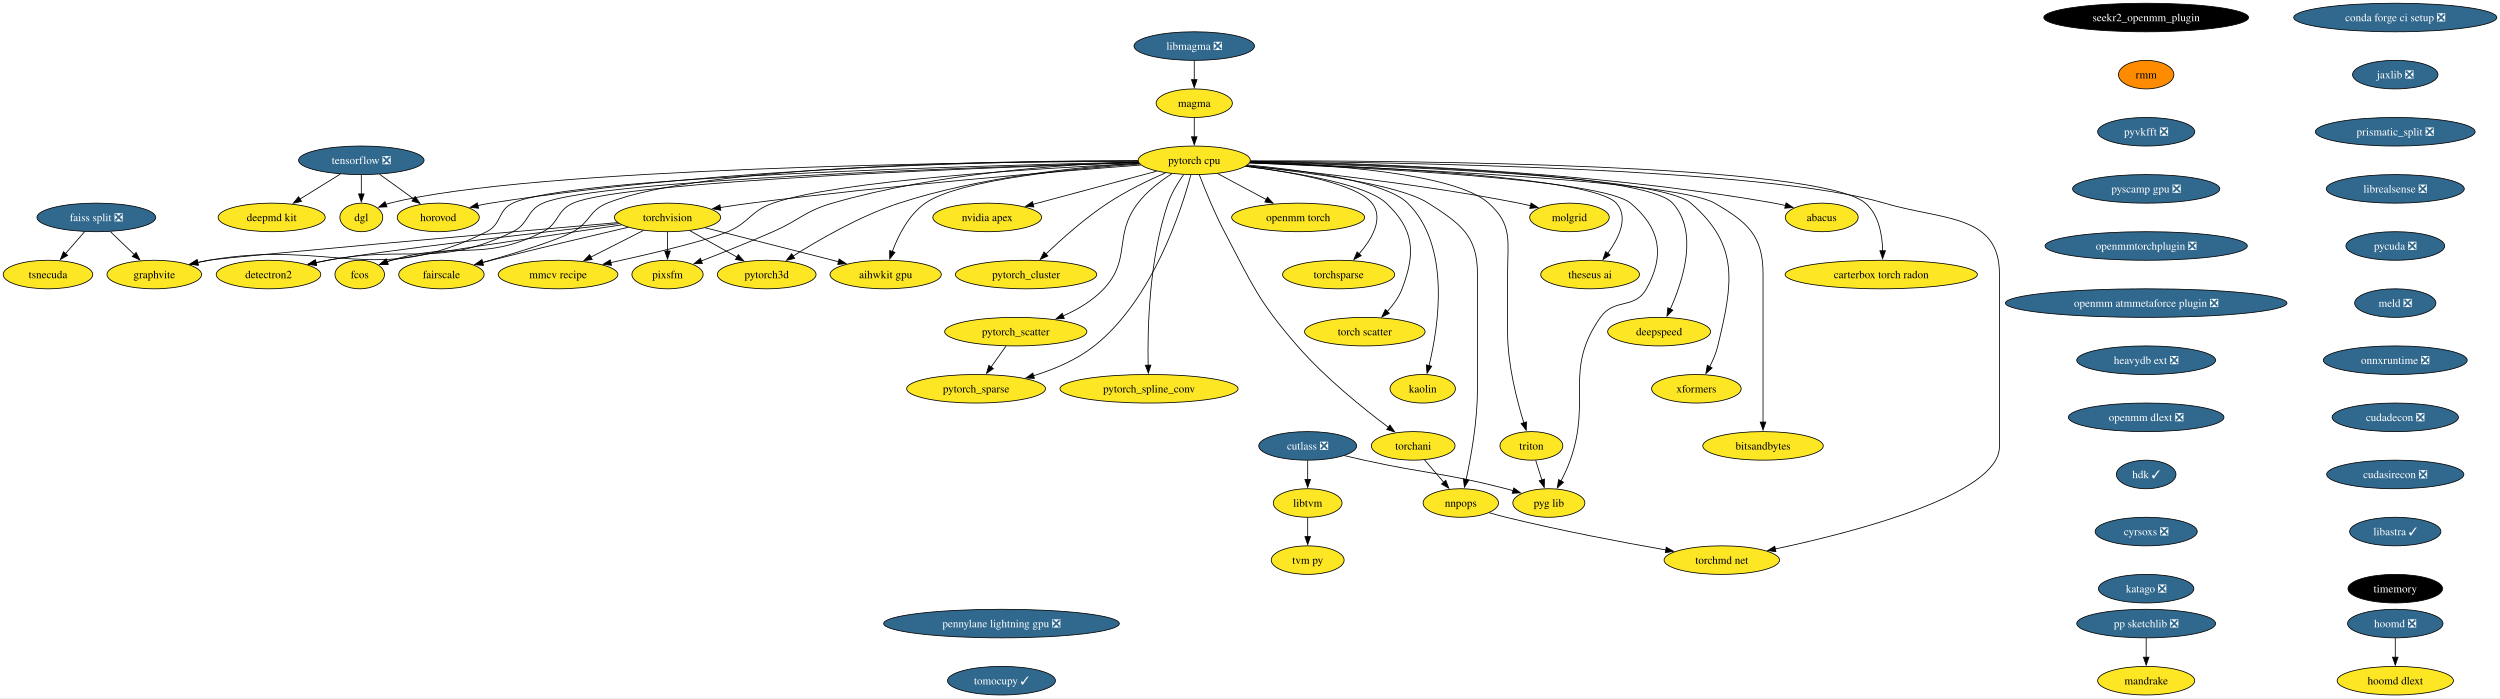
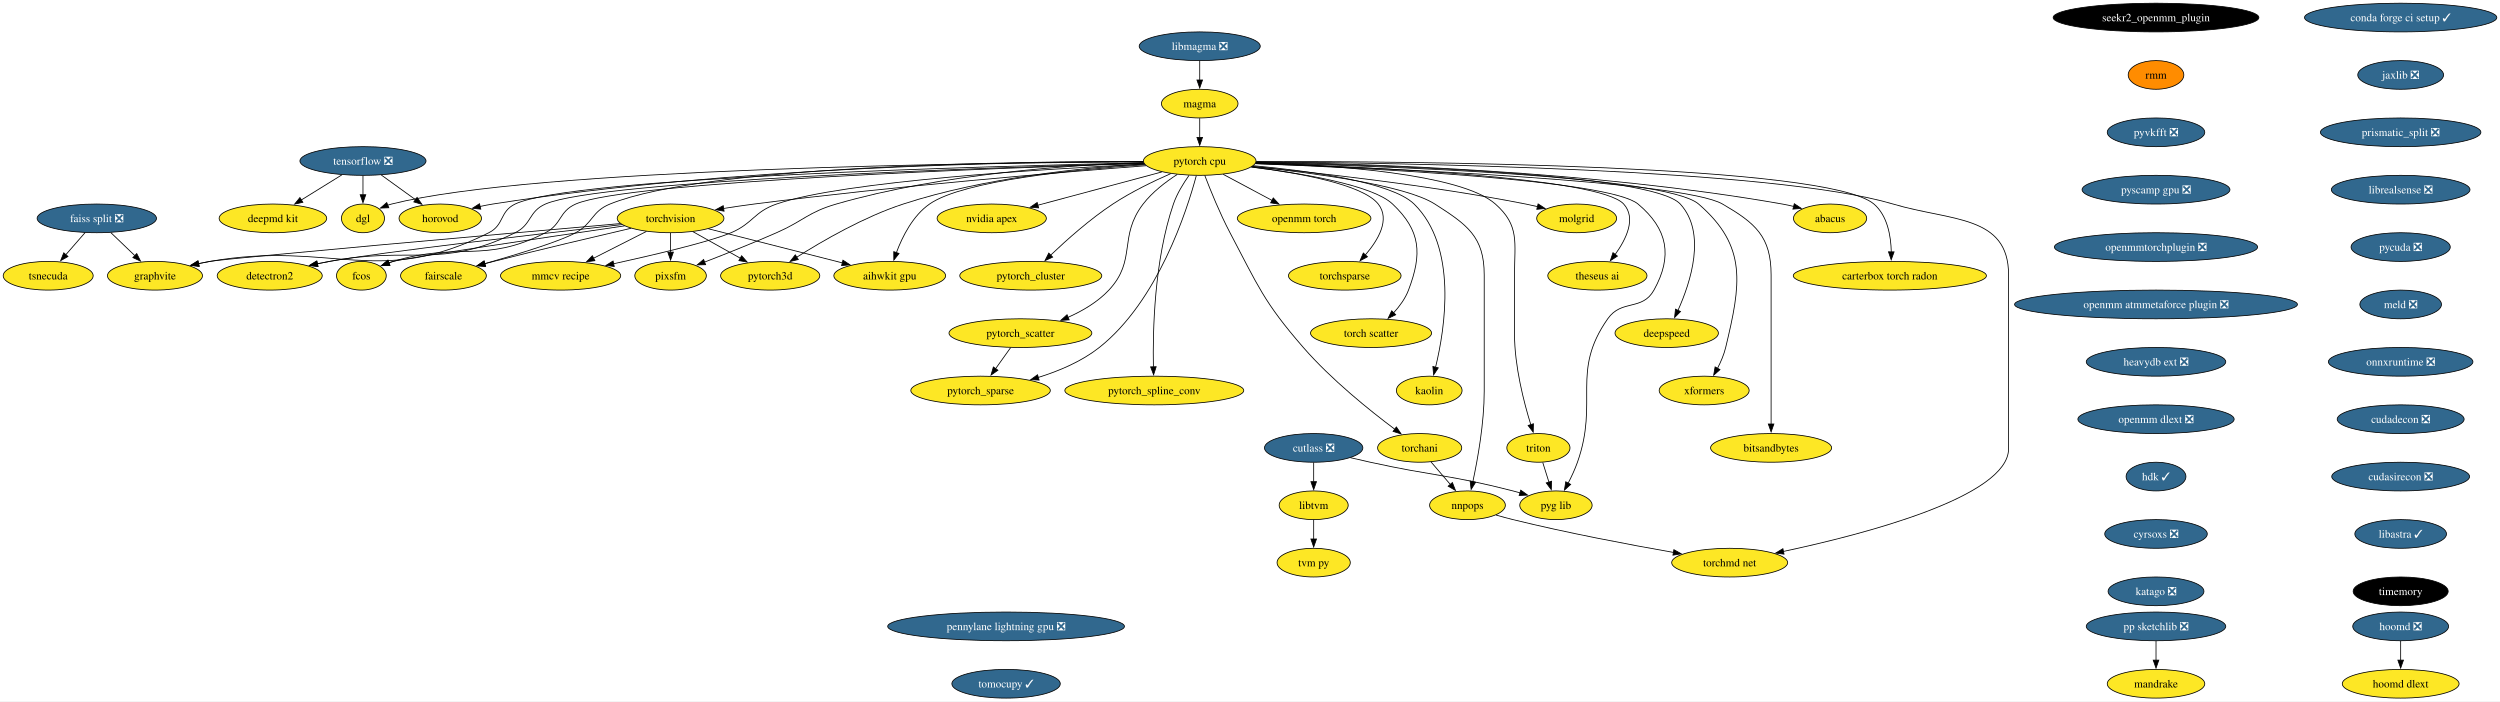
- <svg xmlns="http://www.w3.org/2000/svg" xmlns:xlink="http://www.w3.org/1999/xlink" width="3151pt" height="880pt" viewBox="0.00 0.00 3151.49 880.00">
+ <svg xmlns="http://www.w3.org/2000/svg" xmlns:xlink="http://www.w3.org/1999/xlink" width="3137pt" height="880pt" viewBox="0.00 0.00 3137.12 880.00">
  <g id="graph0" class="graph" transform="scale(1 1) rotate(0) translate(4 876)">
-     <polygon fill="white" stroke="none" points="-4,4 -4,-876 3147.49,-876 3147.49,4 -4,4" />
+     <polygon fill="white" stroke="none" points="-4,4 -4,-876 3133.12,-876 3133.12,4 -4,4" />
    <g id="node1" class="node">
      <g id="a_node1">
        <a xlink:href="https://github.com/conda-forge/torchvision-feedstock" xlink:title="torchvision">
          <ellipse fill="#fde725" stroke="black" cx="837.47" cy="-602" rx="66.99" ry="18" />
          <text text-anchor="middle" x="837.47" y="-597.33" font-family="Times,serif" font-size="14.00">torchvision</text>
        </a>
      </g>
    </g>
    <g id="node2" class="node">
      <g id="a_node2">
        <a xlink:href="https://github.com/conda-forge/detectron2-feedstock" xlink:title="detectron2">
          <ellipse fill="#fde725" stroke="black" cx="334.47" cy="-530" rx="65.94" ry="18" />
          <text text-anchor="middle" x="334.47" y="-525.33" font-family="Times,serif" font-size="14.00">detectron2</text>
        </a>
      </g>
    </g>
    <g id="edge1" class="edge">
      <path fill="none" stroke="black" d="M776.39,-594.2C675.54,-582.84 478.52,-560.07 409.47,-548 404.32,-547.1 398.98,-546.08 393.65,-544.99" />
      <polygon fill="black" stroke="black" points="394.73,-541.64 384.22,-543 393.28,-548.49 394.73,-541.64" />
    </g>
    <g id="node3" class="node">
      <g id="a_node3">
        <a xlink:href="https://github.com/conda-forge/fcos-feedstock" xlink:title="fcos">
          <ellipse fill="#fde725" stroke="black" cx="449.47" cy="-530" rx="31.22" ry="18" />
          <text text-anchor="middle" x="449.47" y="-525.33" font-family="Times,serif" font-size="14.00">fcos</text>
        </a>
      </g>
    </g>
    <g id="edge2" class="edge">
      <path fill="none" stroke="black" d="M779.78,-592.6C684.49,-578.67 503.29,-551.92 489.47,-548 487.62,-547.48 485.75,-546.89 483.87,-546.25" />
      <polygon fill="black" stroke="black" points="485.24,-543.03 474.65,-542.78 482.77,-549.58 485.24,-543.03" />
    </g>
    <g id="node4" class="node">
      <g id="a_node4">
        <a xlink:href="https://github.com/conda-forge/fairscale-feedstock" xlink:title="fairscale">
          <ellipse fill="#fde725" stroke="black" cx="552.47" cy="-530" rx="53.84" ry="18" />
          <text text-anchor="middle" x="552.47" y="-525.33" font-family="Times,serif" font-size="14.00">fairscale</text>
        </a>
      </g>
    </g>
    <g id="edge3" class="edge">
      <path fill="none" stroke="black" d="M787.99,-589.62C742.93,-579.16 674.61,-563.04 615.47,-548 611.73,-547.05 607.88,-546.05 604,-545.04" />
      <polygon fill="black" stroke="black" points="605.12,-541.71 594.55,-542.54 603.33,-548.48 605.12,-541.71" />
    </g>
    <g id="node5" class="node">
      <g id="a_node5">
        <a xlink:href="https://github.com/conda-forge/graphvite-feedstock" xlink:title="graphvite">
          <ellipse fill="#fde725" stroke="black" cx="190.47" cy="-530" rx="59.63" ry="18" />
          <text text-anchor="middle" x="190.47" y="-525.33" font-family="Times,serif" font-size="14.00">graphvite</text>
        </a>
      </g>
    </g>
    <g id="edge4" class="edge">
      <path fill="none" stroke="black" d="M774.52,-595.48C629.93,-582.78 284.56,-552.22 259.47,-548 254.62,-547.18 249.6,-546.21 244.59,-545.15" />
      <polygon fill="black" stroke="black" points="245.7,-541.81 235.17,-543.03 244.16,-548.64 245.7,-541.81" />
    </g>
    <g id="node6" class="node">
      <g id="a_node6">
        <a xlink:href="https://github.com/conda-forge/mmcv-recipe-feedstock" xlink:title="mmcv recipe">
          <ellipse fill="#fde725" stroke="black" cx="699.47" cy="-530" rx="75.41" ry="18" />
          <text text-anchor="middle" x="699.47" y="-525.33" font-family="Times,serif" font-size="14.00">mmcv recipe</text>
        </a>
      </g>
    </g>
    <g id="edge5" class="edge">
      <path fill="none" stroke="black" d="M807.18,-585.64C787.68,-575.75 762.08,-562.76 740.73,-551.93" />
      <polygon fill="black" stroke="black" points="742.49,-548.9 731.99,-547.5 739.32,-555.14 742.49,-548.9" />
    </g>
    <g id="node7" class="node">
      <g id="a_node7">
        <a xlink:href="https://github.com/conda-forge/pixsfm-feedstock" xlink:title="pixsfm">
          <ellipse fill="#fde725" stroke="black" cx="837.47" cy="-530" rx="44.9" ry="18" />
          <text text-anchor="middle" x="837.47" y="-525.33" font-family="Times,serif" font-size="14.00">pixsfm</text>
        </a>
      </g>
    </g>
    <g id="edge6" class="edge">
      <path fill="none" stroke="black" d="M837.47,-583.7C837.47,-576.41 837.47,-567.73 837.47,-559.54" />
      <polygon fill="black" stroke="black" points="840.97,-559.62 837.47,-549.62 833.97,-559.62 840.97,-559.62" />
    </g>
    <g id="node8" class="node">
      <g id="a_node8">
        <a xlink:href="https://github.com/conda-forge/pytorch3d-feedstock" xlink:title="pytorch3d">
          <ellipse fill="#fde725" stroke="black" cx="962.47" cy="-530" rx="62.26" ry="18" />
          <text text-anchor="middle" x="962.47" y="-525.33" font-family="Times,serif" font-size="14.00">pytorch3d</text>
        </a>
      </g>
    </g>
    <g id="edge7" class="edge">
      <path fill="none" stroke="black" d="M865.52,-585.29C883.09,-575.45 905.95,-562.65 925.06,-551.95" />
      <polygon fill="black" stroke="black" points="926.61,-555.1 933.62,-547.16 923.19,-548.99 926.61,-555.1" />
    </g>
    <g id="node9" class="node">
      <g id="a_node9">
        <a xlink:href="https://github.com/conda-forge/aihwkit-gpu-feedstock" xlink:title="aihwkit gpu">
          <ellipse fill="#fde725" stroke="black" cx="1112.47" cy="-530" rx="70.15" ry="18" />
          <text text-anchor="middle" x="1112.47" y="-525.33" font-family="Times,serif" font-size="14.00">aihwkit gpu</text>
        </a>
      </g>
    </g>
    <g id="edge8" class="edge">
      <path fill="none" stroke="black" d="M885.06,-588.89C931.65,-577.03 1002.77,-558.92 1053.05,-546.13" />
      <polygon fill="black" stroke="black" points="1053.79,-549.55 1062.61,-543.69 1052.06,-542.77 1053.79,-549.55" />
    </g>
    <g id="node10" class="node">
      <g id="a_node10">
        <a xlink:href="https://github.com/conda-forge/tensorflow-feedstock/pull/354" xlink:title="tensorflow ❎">
          <ellipse fill="#31688e" stroke="black" cx="451.47" cy="-674" rx="79.09" ry="18" />
          <text text-anchor="middle" x="451.47" y="-669.33" font-family="Times,serif" font-size="14.00" fill="white">tensorflow ❎</text>
        </a>
      </g>
    </g>
    <g id="node11" class="node">
      <g id="a_node11">
        <a xlink:href="https://github.com/conda-forge/deepmd-kit-feedstock" xlink:title="deepmd kit">
          <ellipse fill="#fde725" stroke="black" cx="338.47" cy="-602" rx="67.52" ry="18" />
          <text text-anchor="middle" x="338.47" y="-597.33" font-family="Times,serif" font-size="14.00">deepmd kit</text>
        </a>
      </g>
    </g>
    <g id="edge9" class="edge">
      <path fill="none" stroke="black" d="M424.98,-656.59C409.71,-647.13 390.32,-635.12 373.77,-624.87" />
      <polygon fill="black" stroke="black" points="376.04,-622.16 365.69,-619.86 372.35,-628.11 376.04,-622.16" />
    </g>
    <g id="node12" class="node">
      <g id="a_node12">
        <a xlink:href="https://github.com/conda-forge/dgl-feedstock" xlink:title="dgl">
          <ellipse fill="#fde725" stroke="black" cx="451.47" cy="-602" rx="27.01" ry="18" />
          <text text-anchor="middle" x="451.47" y="-597.33" font-family="Times,serif" font-size="14.00">dgl</text>
        </a>
      </g>
    </g>
    <g id="edge10" class="edge">
      <path fill="none" stroke="black" d="M451.47,-655.7C451.47,-648.41 451.47,-639.73 451.47,-631.54" />
      <polygon fill="black" stroke="black" points="454.97,-631.62 451.47,-621.62 447.97,-631.62 454.97,-631.62" />
    </g>
    <g id="node13" class="node">
      <g id="a_node13">
        <a xlink:href="https://github.com/conda-forge/horovod-feedstock" xlink:title="horovod">
          <ellipse fill="#fde725" stroke="black" cx="548.47" cy="-602" rx="51.74" ry="18" />
          <text text-anchor="middle" x="548.47" y="-597.33" font-family="Times,serif" font-size="14.00">horovod</text>
        </a>
      </g>
    </g>
    <g id="edge11" class="edge">
      <path fill="none" stroke="black" d="M474.46,-656.41C487.29,-647.15 503.46,-635.48 517.41,-625.41" />
      <polygon fill="black" stroke="black" points="519.36,-628.32 525.42,-619.63 515.26,-622.65 519.36,-628.32" />
    </g>
    <g id="node14" class="node">
      <g id="a_node14">
-         <a xlink:href="https://github.com/conda-forge/conda-forge-ci-setup-feedstock/pull/299" xlink:title="conda forge ci setup ❎">
-           <ellipse fill="#31688e" stroke="black" cx="3015.47" cy="-854" rx="128.02" ry="18" />
-           <text text-anchor="middle" x="3015.47" y="-849.33" font-family="Times,serif" font-size="14.00" fill="white">conda forge ci setup ❎</text>
+         <a xlink:href="https://github.com/conda-forge/conda-forge-ci-setup-feedstock/pull/299" xlink:title="conda forge ci setup ✓">
+           <ellipse fill="#31688e" stroke="black" cx="3008.47" cy="-854" rx="120.65" ry="18" />
+           <text text-anchor="middle" x="3008.47" y="-849.33" font-family="Times,serif" font-size="14.00" fill="white">conda forge ci setup ✓</text>
        </a>
      </g>
    </g>
    <g id="node15" class="node">
      <g id="a_node15">
        <a xlink:href="https://github.com/conda-forge/jaxlib-feedstock/pull/209" xlink:title="jaxlib ❎">
-           <ellipse fill="#31688e" stroke="black" cx="3015.47" cy="-782" rx="53.84" ry="18" />
-           <text text-anchor="middle" x="3015.47" y="-777.33" font-family="Times,serif" font-size="14.00" fill="white">jaxlib ❎</text>
+           <ellipse fill="#31688e" stroke="black" cx="3008.47" cy="-782" rx="53.84" ry="18" />
+           <text text-anchor="middle" x="3008.47" y="-777.33" font-family="Times,serif" font-size="14.00" fill="white">jaxlib ❎</text>
        </a>
      </g>
    </g>
    <g id="node40" class="node">
      <g id="a_node40">
        <a xlink:href="https://github.com/conda-forge/prismatic_split-feedstock/pull/54" xlink:title="prismatic_split ❎">
-           <ellipse fill="#31688e" stroke="black" cx="3015.47" cy="-710" rx="100.66" ry="18" />
-           <text text-anchor="middle" x="3015.47" y="-705.33" font-family="Times,serif" font-size="14.00" fill="white">prismatic_split ❎</text>
+           <ellipse fill="#31688e" stroke="black" cx="3008.47" cy="-710" rx="100.66" ry="18" />
+           <text text-anchor="middle" x="3008.47" y="-705.33" font-family="Times,serif" font-size="14.00" fill="white">prismatic_split ❎</text>
        </a>
      </g>
    </g>
    <g id="node16" class="node">
      <g id="a_node16">
        <a xlink:href="https://github.com/conda-forge/hoomd-feedstock/pull/100" xlink:title="hoomd ❎">
-           <ellipse fill="#31688e" stroke="black" cx="3015.47" cy="-90" rx="60.15" ry="18" />
-           <text text-anchor="middle" x="3015.47" y="-85.33" font-family="Times,serif" font-size="14.00" fill="white">hoomd ❎</text>
+           <ellipse fill="#31688e" stroke="black" cx="3008.47" cy="-90" rx="60.15" ry="18" />
+           <text text-anchor="middle" x="3008.47" y="-85.33" font-family="Times,serif" font-size="14.00" fill="white">hoomd ❎</text>
        </a>
      </g>
    </g>
    <g id="node17" class="node">
      <g id="a_node17">
        <a xlink:href="https://github.com/conda-forge/hoomd-dlext-feedstock" xlink:title="hoomd dlext">
-           <ellipse fill="#fde725" stroke="black" cx="3015.47" cy="-18" rx="73.3" ry="18" />
-           <text text-anchor="middle" x="3015.47" y="-13.32" font-family="Times,serif" font-size="14.00">hoomd dlext</text>
+           <ellipse fill="#fde725" stroke="black" cx="3008.47" cy="-18" rx="73.3" ry="18" />
+           <text text-anchor="middle" x="3008.47" y="-13.32" font-family="Times,serif" font-size="14.00">hoomd dlext</text>
        </a>
      </g>
    </g>
    <g id="edge13" class="edge">
-       <path fill="none" stroke="black" d="M3015.47,-71.7C3015.47,-64.41 3015.47,-55.73 3015.47,-47.54" />
-       <polygon fill="black" stroke="black" points="3018.97,-47.62 3015.47,-37.62 3011.97,-47.62 3018.97,-47.62" />
+       <path fill="none" stroke="black" d="M3008.47,-71.7C3008.47,-64.41 3008.47,-55.73 3008.47,-47.54" />
+       <polygon fill="black" stroke="black" points="3011.97,-47.62 3008.47,-37.62 3004.97,-47.62 3011.97,-47.62" />
    </g>
    <g id="node18" class="node">
      <g id="a_node18">
        <a xlink:href="https://github.com/conda-forge/pytorch-cpu-feedstock" xlink:title="pytorch cpu">
          <ellipse fill="#fde725" stroke="black" cx="1501.47" cy="-674" rx="70.68" ry="18" />
          <text text-anchor="middle" x="1501.47" y="-669.33" font-family="Times,serif" font-size="14.00">pytorch cpu</text>
        </a>
      </g>
    </g>
    <g id="edge14" class="edge">
      <path fill="none" stroke="black" d="M1434.19,-668.06C1329.03,-660.02 1119.42,-642.69 942.47,-620 929.93,-618.39 916.59,-616.43 903.78,-614.42" />
      <polygon fill="black" stroke="black" points="904.6,-611 894.18,-612.88 903.5,-617.92 904.6,-611" />
    </g>
    <g id="edge15" class="edge">
      <path fill="none" stroke="black" d="M1431.21,-671.2C1244.99,-666.03 748.34,-649.61 680.47,-620 659.15,-610.7 663.36,-594.24 642.47,-584 548.38,-537.87 512.41,-567.59 409.47,-548 404.54,-547.06 399.44,-546.03 394.33,-544.96" />
      <polygon fill="black" stroke="black" points="395.18,-541.56 384.66,-542.88 393.7,-548.4 395.18,-541.56" />
    </g>
    <g id="edge16" class="edge">
      <path fill="none" stroke="black" d="M1431.54,-670.97C1251.72,-665.36 782.82,-648.2 718.47,-620 697.16,-610.66 701.19,-594.58 680.47,-584 603.54,-544.7 572.14,-573.04 489.47,-548 487.63,-547.44 485.77,-546.83 483.89,-546.18" />
      <polygon fill="black" stroke="black" points="485.28,-542.96 474.69,-542.65 482.77,-549.49 485.28,-542.96" />
    </g>
    <g id="edge17" class="edge">
      <path fill="none" stroke="black" d="M1430.59,-673.43C1269.7,-673.53 881.55,-668.56 761.47,-620 738.36,-610.66 740.31,-596.02 718.47,-584 698.62,-573.08 645.18,-556.8 604.25,-545.16" />
      <polygon fill="black" stroke="black" points="605.37,-541.84 594.8,-542.5 603.47,-548.58 605.37,-541.84" />
    </g>
    <g id="edge18" class="edge">
      <path fill="none" stroke="black" d="M1430.98,-671.67C1238.36,-667.6 712.76,-653.54 642.47,-620 622.88,-610.65 628.86,-593.75 609.47,-584 469.74,-513.78 413.54,-574.77 259.47,-548 254.82,-547.19 250.02,-546.25 245.22,-545.22" />
      <polygon fill="black" stroke="black" points="246.08,-541.83 235.55,-543.05 244.54,-548.66 246.08,-541.83" />
    </g>
    <g id="edge19" class="edge">
      <path fill="none" stroke="black" d="M1432.34,-670.05C1308.54,-664.12 1054.13,-648.79 970.47,-620 942.14,-610.25 941.03,-595.75 913.47,-584 887.09,-572.75 818.28,-556.51 765.74,-544.98" />
      <polygon fill="black" stroke="black" points="766.79,-541.63 756.28,-542.92 765.3,-548.47 766.79,-541.63" />
    </g>
    <g id="edge20" class="edge">
      <path fill="none" stroke="black" d="M1430.91,-672C1340.07,-669.08 1178.11,-658.37 1045.47,-620 1009.95,-609.72 1004.33,-598.85 970.47,-584 940.59,-570.9 906.39,-557.3 880.15,-547.16" />
      <polygon fill="black" stroke="black" points="881.43,-543.9 870.84,-543.58 878.92,-550.43 881.43,-543.9" />
    </g>
    <g id="edge21" class="edge">
      <path fill="none" stroke="black" d="M1431.97,-670.29C1355.99,-665.69 1231.48,-653.31 1129.47,-620 1080.22,-603.92 1028.28,-573.88 995.65,-553.18" />
      <polygon fill="black" stroke="black" points="997.75,-550.37 987.44,-547.9 993.96,-556.26 997.75,-550.37" />
    </g>
    <g id="edge22" class="edge">
      <path fill="none" stroke="black" d="M1432.88,-669.29C1346.75,-663.46 1205.1,-649.6 1162.47,-620 1141.56,-605.48 1128.38,-579.24 1120.83,-559" />
      <polygon fill="black" stroke="black" points="1124.17,-557.95 1117.61,-549.63 1117.55,-560.23 1124.17,-557.95" />
    </g>
    <g id="edge23" class="edge">
      <path fill="none" stroke="black" d="M1430.62,-672.85C1230.93,-671.87 666.43,-665.07 487.47,-620 485.84,-619.59 484.19,-619.1 482.54,-618.56" />
      <polygon fill="black" stroke="black" points="483.89,-615.33 473.3,-614.88 481.3,-621.83 483.89,-615.33" />
    </g>
    <g id="edge24" class="edge">
      <path fill="none" stroke="black" d="M1430.55,-673.37C1279.5,-673.16 915.26,-667.27 614.47,-620 609.2,-619.17 603.73,-618.11 598.3,-616.91" />
      <polygon fill="black" stroke="black" points="599.31,-613.55 588.77,-614.67 597.7,-620.37 599.31,-613.55" />
    </g>
    <g id="node19" class="node">
      <g id="a_node19">
        <a xlink:href="https://github.com/conda-forge/nvidia-apex-feedstock" xlink:title="nvidia apex">
          <ellipse fill="#fde725" stroke="black" cx="1240.47" cy="-602" rx="68.57" ry="18" />
          <text text-anchor="middle" x="1240.47" y="-597.33" font-family="Times,serif" font-size="14.00">nvidia apex</text>
        </a>
      </g>
    </g>
    <g id="edge25" class="edge">
      <path fill="none" stroke="black" d="M1453.9,-660.24C1410.07,-648.49 1344.93,-631.02 1298.15,-618.47" />
      <polygon fill="black" stroke="black" points="1299.3,-615.15 1288.73,-615.94 1297.49,-621.92 1299.3,-615.15" />
    </g>
    <g id="node20" class="node">
      <g id="a_node20">
        <a xlink:href="https://github.com/conda-forge/pytorch_cluster-feedstock" xlink:title="pytorch_cluster">
          <ellipse fill="#fde725" stroke="black" cx="1289.47" cy="-530" rx="89.09" ry="18" />
          <text text-anchor="middle" x="1289.47" y="-525.33" font-family="Times,serif" font-size="14.00">pytorch_cluster</text>
        </a>
      </g>
    </g>
    <g id="edge26" class="edge">
      <path fill="none" stroke="black" d="M1465.1,-658.17C1443.28,-648.59 1415.4,-635.11 1392.47,-620 1363.76,-601.08 1334.42,-574.93 1314.44,-555.87" />
      <polygon fill="black" stroke="black" points="1316.92,-553.4 1307.3,-548.97 1312.06,-558.44 1316.92,-553.4" />
    </g>
    <g id="node21" class="node">
      <g id="a_node21">
        <a xlink:href="https://github.com/conda-forge/pytorch_scatter-feedstock" xlink:title="pytorch_scatter">
          <ellipse fill="#fde725" stroke="black" cx="1276.47" cy="-458" rx="89.61" ry="18" />
          <text text-anchor="middle" x="1276.47" y="-453.32" font-family="Times,serif" font-size="14.00">pytorch_scatter</text>
        </a>
      </g>
    </g>
    <g id="edge27" class="edge">
      <path fill="none" stroke="black" d="M1473.21,-657.1C1458.82,-647.83 1441.98,-635.01 1430.47,-620 1399.03,-579 1422.77,-549.73 1387.47,-512 1373.5,-497.07 1354.46,-485.89 1336.08,-477.75" />
      <polygon fill="black" stroke="black" points="1337.66,-474.62 1327.08,-474 1334.97,-481.08 1337.66,-474.62" />
    </g>
    <g id="node22" class="node">
      <g id="a_node22">
        <a xlink:href="https://github.com/conda-forge/pytorch_spline_conv-feedstock" xlink:title="pytorch_spline_conv">
          <ellipse fill="#fde725" stroke="black" cx="1444.47" cy="-386" rx="112.24" ry="18" />
          <text text-anchor="middle" x="1444.47" y="-381.32" font-family="Times,serif" font-size="14.00">pytorch_spline_conv</text>
        </a>
      </g>
    </g>
    <g id="edge28" class="edge">
      <path fill="none" stroke="black" d="M1488,-655.88C1480.96,-645.96 1472.89,-632.92 1468.47,-620 1444.34,-549.49 1442.46,-460.52 1443.34,-415.66" />
      <polygon fill="black" stroke="black" points="1446.83,-415.83 1443.6,-405.74 1439.84,-415.64 1446.83,-415.83" />
    </g>
    <g id="node23" class="node">
      <g id="a_node23">
        <a xlink:href="https://github.com/conda-forge/pytorch_sparse-feedstock" xlink:title="pytorch_sparse">
          <ellipse fill="#fde725" stroke="black" cx="1226.47" cy="-386" rx="87.51" ry="18" />
          <text text-anchor="middle" x="1226.47" y="-381.32" font-family="Times,serif" font-size="14.00">pytorch_sparse</text>
        </a>
      </g>
    </g>
    <g id="edge29" class="edge">
      <path fill="none" stroke="black" d="M1497.18,-655.59C1485.54,-612.17 1449.21,-498.37 1375.47,-440 1353.34,-422.48 1324.95,-410.48 1298.9,-402.4" />
      <polygon fill="black" stroke="black" points="1299.94,-399.06 1289.36,-399.6 1297.96,-405.77 1299.94,-399.06" />
    </g>
    <g id="node24" class="node">
      <g id="a_node24">
        <a xlink:href="https://github.com/conda-forge/torchani-feedstock" xlink:title="torchani">
          <ellipse fill="#fde725" stroke="black" cx="1777.47" cy="-314" rx="52.79" ry="18" />
          <text text-anchor="middle" x="1777.47" y="-309.32" font-family="Times,serif" font-size="14.00">torchani</text>
        </a>
      </g>
    </g>
    <g id="edge30" class="edge">
      <path fill="none" stroke="black" d="M1507.81,-655.88C1514.77,-637.67 1526.68,-608.21 1539.47,-584 1574.95,-516.85 1581.64,-497.32 1631.47,-440 1666.59,-399.61 1715.02,-360.76 1746.29,-337.37" />
      <polygon fill="black" stroke="black" points="1748.23,-340.29 1754.19,-331.53 1744.07,-334.66 1748.23,-340.29" />
    </g>
    <g id="node25" class="node">
      <g id="a_node25">
        <a xlink:href="https://github.com/conda-forge/openmm-torch-feedstock" xlink:title="openmm torch">
          <ellipse fill="#fde725" stroke="black" cx="1632.47" cy="-602" rx="83.83" ry="18" />
          <text text-anchor="middle" x="1632.47" y="-597.33" font-family="Times,serif" font-size="14.00">openmm torch</text>
        </a>
      </g>
    </g>
    <g id="edge31" class="edge">
      <path fill="none" stroke="black" d="M1530.87,-657.29C1548.98,-647.61 1572.46,-635.07 1592.28,-624.48" />
      <polygon fill="black" stroke="black" points="1593.75,-627.66 1600.93,-619.86 1590.46,-621.48 1593.75,-627.66" />
    </g>
    <g id="node26" class="node">
      <g id="a_node26">
        <a xlink:href="https://github.com/conda-forge/torchsparse-feedstock" xlink:title="torchsparse">
          <ellipse fill="#fde725" stroke="black" cx="1683.47" cy="-530" rx="70.68" ry="18" />
          <text text-anchor="middle" x="1683.47" y="-525.33" font-family="Times,serif" font-size="14.00">torchsparse</text>
        </a>
      </g>
    </g>
    <g id="edge32" class="edge">
      <path fill="none" stroke="black" d="M1566.48,-666.5C1625.4,-659.1 1705.91,-644.72 1725.47,-620 1740.75,-600.68 1725.5,-574.9 1709.26,-556.05" />
      <polygon fill="black" stroke="black" points="1711.95,-553.8 1702.61,-548.79 1706.78,-558.53 1711.95,-553.8" />
    </g>
    <g id="node27" class="node">
      <g id="a_node27">
        <a xlink:href="https://github.com/conda-forge/torch-scatter-feedstock" xlink:title="torch scatter">
          <ellipse fill="#fde725" stroke="black" cx="1716.47" cy="-458" rx="75.94" ry="18" />
          <text text-anchor="middle" x="1716.47" y="-453.32" font-family="Times,serif" font-size="14.00">torch scatter</text>
        </a>
      </g>
    </g>
    <g id="edge33" class="edge">
      <path fill="none" stroke="black" d="M1566.03,-666.39C1628.81,-658.67 1718.28,-643.83 1743.47,-620 1778.93,-586.45 1780.79,-557.64 1763.47,-512 1759.45,-501.42 1752.25,-491.6 1744.67,-483.35" />
      <polygon fill="black" stroke="black" points="1747.35,-481.08 1737.82,-476.44 1742.38,-486.01 1747.35,-481.08" />
    </g>
    <g id="node28" class="node">
      <g id="a_node28">
        <a xlink:href="https://github.com/conda-forge/kaolin-feedstock" xlink:title="kaolin">
          <ellipse fill="#fde725" stroke="black" cx="1789.47" cy="-386" rx="41.21" ry="18" />
          <text text-anchor="middle" x="1789.47" y="-381.32" font-family="Times,serif" font-size="14.00">kaolin</text>
        </a>
      </g>
    </g>
    <g id="edge34" class="edge">
      <path fill="none" stroke="black" d="M1568.66,-668.1C1638.81,-661.58 1742.46,-647.52 1770.47,-620 1825.29,-566.13 1809.4,-464.45 1797.42,-415.18" />
      <polygon fill="black" stroke="black" points="1800.83,-414.39 1794.95,-405.58 1794.05,-416.14 1800.83,-414.39" />
    </g>
    <g id="node29" class="node">
      <g id="a_node29">
        <a xlink:href="https://github.com/conda-forge/nnpops-feedstock" xlink:title="nnpops">
          <ellipse fill="#fde725" stroke="black" cx="1837.47" cy="-242" rx="47.53" ry="18" />
          <text text-anchor="middle" x="1837.47" y="-237.32" font-family="Times,serif" font-size="14.00">nnpops</text>
        </a>
      </g>
    </g>
    <g id="edge35" class="edge">
      <path fill="none" stroke="black" d="M1567.37,-667.05C1642.4,-659.27 1759.4,-643.76 1796.47,-620 1837.05,-593.98 1858.47,-579.21 1858.47,-531 1858.47,-531 1858.47,-531 1858.47,-385 1858.47,-345.31 1850.34,-300.05 1844.2,-271.51" />
      <polygon fill="black" stroke="black" points="1847.64,-270.84 1842.05,-261.84 1840.81,-272.37 1847.64,-270.84" />
    </g>
    <g id="node30" class="node">
      <g id="a_node30">
        <a xlink:href="https://github.com/conda-forge/triton-feedstock" xlink:title="triton">
          <ellipse fill="#fde725" stroke="black" cx="1926.47" cy="-314" rx="39.63" ry="18" />
          <text text-anchor="middle" x="1926.47" y="-309.32" font-family="Times,serif" font-size="14.00">triton</text>
        </a>
      </g>
    </g>
    <g id="edge36" class="edge">
      <path fill="none" stroke="black" d="M1572.13,-671.92C1667.14,-668.98 1829.17,-658.33 1872.47,-620 1903.14,-592.84 1896.47,-571.97 1896.47,-531 1896.47,-531 1896.47,-531 1896.47,-457 1896.47,-416.69 1908.18,-371.32 1916.97,-342.94" />
      <polygon fill="black" stroke="black" points="1920.22,-344.27 1919.94,-333.68 1913.55,-342.14 1920.22,-344.27" />
    </g>
    <g id="node31" class="node">
      <g id="a_node31">
        <a xlink:href="https://github.com/conda-forge/molgrid-feedstock" xlink:title="molgrid">
          <ellipse fill="#fde725" stroke="black" cx="1974.47" cy="-602" rx="50.16" ry="18" />
          <text text-anchor="middle" x="1974.47" y="-597.33" font-family="Times,serif" font-size="14.00">molgrid</text>
        </a>
      </g>
    </g>
    <g id="edge37" class="edge">
      <path fill="none" stroke="black" d="M1567.42,-667.13C1648.62,-659.3 1790.51,-643.6 1910.47,-620 1915.36,-619.04 1920.43,-617.91 1925.48,-616.71" />
      <polygon fill="black" stroke="black" points="1926.09,-620.16 1934.95,-614.35 1924.4,-613.37 1926.09,-620.16" />
    </g>
    <g id="node32" class="node">
      <g id="a_node32">
        <a xlink:href="https://github.com/conda-forge/theseus-ai-feedstock" xlink:title="theseus ai">
          <ellipse fill="#fde725" stroke="black" cx="2000.47" cy="-530" rx="62.26" ry="18" />
          <text text-anchor="middle" x="2000.47" y="-525.33" font-family="Times,serif" font-size="14.00">theseus ai</text>
        </a>
      </g>
    </g>
    <g id="edge38" class="edge">
      <path fill="none" stroke="black" d="M1571.73,-671.15C1709.2,-666.79 2003.04,-653.61 2033.47,-620 2049.53,-602.26 2036.75,-576 2022.68,-556.6" />
      <polygon fill="black" stroke="black" points="2025.6,-554.66 2016.72,-548.89 2020.07,-558.94 2025.6,-554.66" />
    </g>
    <g id="node33" class="node">
      <g id="a_node33">
        <a xlink:href="https://github.com/conda-forge/pyg-lib-feedstock" xlink:title="pyg lib">
          <ellipse fill="#fde725" stroke="black" cx="1948.47" cy="-242" rx="45.42" ry="18" />
          <text text-anchor="middle" x="1948.47" y="-237.32" font-family="Times,serif" font-size="14.00">pyg lib</text>
        </a>
      </g>
    </g>
    <g id="edge39" class="edge">
      <path fill="none" stroke="black" d="M1571.21,-670.64C1711.03,-665.29 2015.39,-650.27 2051.47,-620 2088.87,-588.63 2095.2,-554.66 2071.47,-512 2056.72,-485.49 2030.89,-500.84 2013.47,-476 1966.52,-409.06 2002.71,-373.09 1975.47,-296 1972.36,-287.2 1968.08,-278.01 1963.84,-269.79" />
      <polygon fill="black" stroke="black" points="1966.94,-268.16 1959.12,-261.01 1960.78,-271.48 1966.94,-268.16" />
    </g>
    <g id="node34" class="node">
      <g id="a_node34">
        <a xlink:href="https://github.com/conda-forge/deepspeed-feedstock" xlink:title="deepspeed">
          <ellipse fill="#fde725" stroke="black" cx="2087.47" cy="-458" rx="64.89" ry="18" />
          <text text-anchor="middle" x="2087.47" y="-453.32" font-family="Times,serif" font-size="14.00">deepspeed</text>
        </a>
      </g>
    </g>
    <g id="edge40" class="edge">
      <path fill="none" stroke="black" d="M1572.02,-672.03C1723.51,-669.22 2069.11,-658.6 2104.47,-620 2137.67,-583.75 2117.57,-521.88 2101.5,-486.32" />
      <polygon fill="black" stroke="black" points="2104.8,-485.1 2097.36,-477.55 2098.47,-488.09 2104.8,-485.1" />
    </g>
    <g id="node35" class="node">
      <g id="a_node35">
        <a xlink:href="https://github.com/conda-forge/xformers-feedstock" xlink:title="xformers">
          <ellipse fill="#fde725" stroke="black" cx="2134.47" cy="-386" rx="56.47" ry="18" />
          <text text-anchor="middle" x="2134.47" y="-381.32" font-family="Times,serif" font-size="14.00">xformers</text>
        </a>
      </g>
    </g>
    <g id="edge41" class="edge">
      <path fill="none" stroke="black" d="M1572.01,-671.62C1726.87,-667.95 2086.15,-655.64 2127.47,-620 2189.12,-566.83 2180.47,-519.17 2161.47,-440 2159.32,-431.06 2155.41,-421.93 2151.21,-413.83" />
      <polygon fill="black" stroke="black" points="2154.32,-412.21 2146.39,-405.18 2148.2,-415.62 2154.32,-412.21" />
    </g>
    <g id="node36" class="node">
      <g id="a_node36">
        <a xlink:href="https://github.com/conda-forge/bitsandbytes-feedstock" xlink:title="bitsandbytes">
          <ellipse fill="#fde725" stroke="black" cx="2218.47" cy="-314" rx="75.94" ry="18" />
          <text text-anchor="middle" x="2218.47" y="-309.32" font-family="Times,serif" font-size="14.00">bitsandbytes</text>
        </a>
      </g>
    </g>
    <g id="edge42" class="edge">
      <path fill="none" stroke="black" d="M1571.23,-670.74C1729.85,-665.12 2107.67,-648.86 2157.47,-620 2198.96,-595.95 2218.47,-578.95 2218.47,-531 2218.47,-531 2218.47,-531 2218.47,-457 2218.47,-417.74 2218.47,-372.38 2218.47,-343.69" />
      <polygon fill="black" stroke="black" points="2221.97,-344 2218.47,-334 2214.97,-344 2221.97,-344" />
    </g>
    <g id="node37" class="node">
      <g id="a_node37">
        <a xlink:href="https://github.com/conda-forge/abacus-feedstock" xlink:title="abacus">
          <ellipse fill="#fde725" stroke="black" cx="2292.47" cy="-602" rx="45.95" ry="18" />
          <text text-anchor="middle" x="2292.47" y="-597.33" font-family="Times,serif" font-size="14.00">abacus</text>
        </a>
      </g>
    </g>
    <g id="edge43" class="edge">
      <path fill="none" stroke="black" d="M1572.37,-672.64C1703.63,-670.91 1992.96,-662.16 2232.47,-620 2237.15,-619.18 2241.99,-618.14 2246.79,-616.98" />
      <polygon fill="black" stroke="black" points="2247.58,-620.39 2256.38,-614.48 2245.82,-613.61 2247.58,-620.39" />
    </g>
    <g id="node38" class="node">
      <g id="a_node38">
        <a xlink:href="https://github.com/conda-forge/carterbox-torch-radon-feedstock" xlink:title="carterbox torch radon">
          <ellipse fill="#fde725" stroke="black" cx="2367.47" cy="-530" rx="121.18" ry="18" />
          <text text-anchor="middle" x="2367.47" y="-525.33" font-family="Times,serif" font-size="14.00">carterbox torch radon</text>
        </a>
      </g>
    </g>
    <g id="edge44" class="edge">
      <path fill="none" stroke="black" d="M1572.36,-673.34C1765.26,-673.62 2289.14,-669.75 2347.47,-620 2364.51,-605.46 2368.83,-579.82 2369.28,-559.78" />
      <polygon fill="black" stroke="black" points="2372.78,-559.94 2369.17,-549.98 2365.78,-560.02 2372.78,-559.94" />
    </g>
    <g id="node39" class="node">
      <g id="a_node39">
        <a xlink:href="https://github.com/conda-forge/torchmd-net-feedstock" xlink:title="torchmd net">
          <ellipse fill="#fde725" stroke="black" cx="2166.47" cy="-170" rx="72.78" ry="18" />
          <text text-anchor="middle" x="2166.47" y="-165.32" font-family="Times,serif" font-size="14.00">torchmd net</text>
        </a>
      </g>
    </g>
    <g id="edge45" class="edge">
      <path fill="none" stroke="black" d="M1572.28,-672.82C1752.08,-671.69 2222.48,-664.46 2371.47,-620 2443.93,-598.38 2516.47,-606.62 2516.47,-531 2516.47,-531 2516.47,-531 2516.47,-313 2516.47,-252.64 2335.47,-205.66 2233.79,-184.03" />
      <polygon fill="black" stroke="black" points="2234.69,-180.64 2224.18,-182.01 2233.25,-187.49 2234.69,-180.64" />
    </g>
    <g id="edge46" class="edge">
      <path fill="none" stroke="black" d="M1264.11,-439.7C1258.42,-431.73 1251.54,-422.1 1245.23,-413.26" />
      <polygon fill="black" stroke="black" points="1248.23,-411.44 1239.57,-405.34 1242.53,-415.51 1248.23,-411.44" />
    </g>
    <g id="edge47" class="edge">
      <path fill="none" stroke="black" d="M1791.69,-296.41C1798.94,-287.95 1807.9,-277.49 1815.97,-268.08" />
      <polygon fill="black" stroke="black" points="1818.52,-270.49 1822.37,-260.62 1813.2,-265.93 1818.52,-270.49" />
    </g>
    <g id="edge48" class="edge">
      <path fill="none" stroke="black" d="M1873.2,-229.76C1880.22,-227.72 1887.55,-225.7 1894.47,-224 1962.43,-207.29 2040.99,-192.45 2096.15,-182.76" />
      <polygon fill="black" stroke="black" points="2096.47,-186.26 2105.72,-181.09 2095.27,-179.36 2096.47,-186.26" />
    </g>
    <g id="edge49" class="edge">
      <path fill="none" stroke="black" d="M1931.91,-295.7C1934.25,-288.24 1937.05,-279.32 1939.68,-270.97" />
      <polygon fill="black" stroke="black" points="1942.98,-272.14 1942.64,-261.55 1936.3,-270.04 1942.98,-272.14" />
    </g>
    <g id="node41" class="node">
      <g id="a_node41">
        <a xlink:href="https://github.com/conda-forge/librealsense-feedstock/pull/56" xlink:title="librealsense ❎">
-           <ellipse fill="#31688e" stroke="black" cx="3015.47" cy="-638" rx="86.98" ry="18" />
-           <text text-anchor="middle" x="3015.47" y="-633.33" font-family="Times,serif" font-size="14.00" fill="white">librealsense ❎</text>
+           <ellipse fill="#31688e" stroke="black" cx="3008.47" cy="-638" rx="86.98" ry="18" />
+           <text text-anchor="middle" x="3008.47" y="-633.33" font-family="Times,serif" font-size="14.00" fill="white">librealsense ❎</text>
        </a>
      </g>
    </g>
    <g id="node49" class="node">
      <g id="a_node49">
        <a xlink:href="https://github.com/conda-forge/pycuda-feedstock/pull/33" xlink:title="pycuda ❎">
-           <ellipse fill="#31688e" stroke="black" cx="3015.47" cy="-566" rx="62.26" ry="18" />
-           <text text-anchor="middle" x="3015.47" y="-561.33" font-family="Times,serif" font-size="14.00" fill="white">pycuda ❎</text>
+           <ellipse fill="#31688e" stroke="black" cx="3008.47" cy="-566" rx="62.26" ry="18" />
+           <text text-anchor="middle" x="3008.47" y="-561.33" font-family="Times,serif" font-size="14.00" fill="white">pycuda ❎</text>
        </a>
      </g>
    </g>
    <g id="node42" class="node">
      <g id="a_node42">
        <a xlink:href="https://github.com/conda-forge/pp-sketchlib-feedstock/pull/46" xlink:title="pp sketchlib ❎">
          <ellipse fill="#31688e" stroke="black" cx="2701.47" cy="-90" rx="87.51" ry="18" />
          <text text-anchor="middle" x="2701.47" y="-85.33" font-family="Times,serif" font-size="14.00" fill="white">pp sketchlib ❎</text>
        </a>
      </g>
    </g>
    <g id="node43" class="node">
      <g id="a_node43">
        <a xlink:href="https://github.com/conda-forge/mandrake-feedstock" xlink:title="mandrake">
          <ellipse fill="#fde725" stroke="black" cx="2701.47" cy="-18" rx="61.2" ry="18" />
          <text text-anchor="middle" x="2701.47" y="-13.32" font-family="Times,serif" font-size="14.00">mandrake</text>
        </a>
      </g>
    </g>
    <g id="edge52" class="edge">
      <path fill="none" stroke="black" d="M2701.47,-71.7C2701.47,-64.41 2701.47,-55.73 2701.47,-47.54" />
      <polygon fill="black" stroke="black" points="2704.97,-47.62 2701.47,-37.62 2697.97,-47.62 2704.97,-47.62" />
    </g>
    <g id="node44" class="node">
      <g id="a_node44">
        <a xlink:href="https://github.com/conda-forge/faiss-split-feedstock/pull/72" xlink:title="faiss split ❎">
          <ellipse fill="#31688e" stroke="black" cx="117.47" cy="-602" rx="74.88" ry="18" />
          <text text-anchor="middle" x="117.47" y="-597.33" font-family="Times,serif" font-size="14.00" fill="white">faiss split ❎</text>
        </a>
      </g>
    </g>
    <g id="edge53" class="edge">
      <path fill="none" stroke="black" d="M135.14,-584.05C144.15,-575.42 155.26,-564.76 165.16,-555.27" />
      <polygon fill="black" stroke="black" points="167.58,-557.8 172.37,-548.35 162.73,-552.75 167.58,-557.8" />
    </g>
    <g id="node45" class="node">
      <g id="a_node45">
        <a xlink:href="https://github.com/conda-forge/tsnecuda-feedstock" xlink:title="tsnecuda">
          <ellipse fill="#fde725" stroke="black" cx="56.47" cy="-530" rx="56.47" ry="18" />
          <text text-anchor="middle" x="56.47" y="-525.33" font-family="Times,serif" font-size="14.00">tsnecuda</text>
        </a>
      </g>
    </g>
    <g id="edge54" class="edge">
      <path fill="none" stroke="black" d="M102.7,-584.05C95.44,-575.71 86.53,-565.49 78.47,-556.25" />
      <polygon fill="black" stroke="black" points="81.3,-554.17 72.09,-548.93 76.03,-558.77 81.3,-554.17" />
    </g>
    <g id="node46" class="node">
      <g id="a_node46">
        <a xlink:href="https://github.com/conda-forge/libtvm-feedstock" xlink:title="libtvm">
          <ellipse fill="#fde725" stroke="black" cx="1644.47" cy="-242" rx="43.32" ry="18" />
          <text text-anchor="middle" x="1644.47" y="-237.32" font-family="Times,serif" font-size="14.00">libtvm</text>
        </a>
      </g>
    </g>
    <g id="node47" class="node">
      <g id="a_node47">
        <a xlink:href="https://github.com/conda-forge/tvm-py-feedstock" xlink:title="tvm py">
          <ellipse fill="#fde725" stroke="black" cx="1644.47" cy="-170" rx="45.95" ry="18" />
          <text text-anchor="middle" x="1644.47" y="-165.32" font-family="Times,serif" font-size="14.00">tvm py</text>
        </a>
      </g>
    </g>
    <g id="edge55" class="edge">
      <path fill="none" stroke="black" d="M1644.47,-223.7C1644.47,-216.41 1644.47,-207.73 1644.47,-199.54" />
      <polygon fill="black" stroke="black" points="1647.97,-199.62 1644.47,-189.62 1640.97,-199.62 1647.97,-199.62" />
    </g>
    <g id="node48" class="node">
      <g id="a_node48">
        <a xlink:href="https://github.com/conda-forge/magma-feedstock" xlink:title="magma">
          <ellipse fill="#fde725" stroke="black" cx="1501.47" cy="-746" rx="48.05" ry="18" />
          <text text-anchor="middle" x="1501.47" y="-741.33" font-family="Times,serif" font-size="14.00">magma</text>
        </a>
      </g>
    </g>
    <g id="edge56" class="edge">
      <path fill="none" stroke="black" d="M1501.47,-727.7C1501.47,-720.41 1501.47,-711.73 1501.47,-703.54" />
      <polygon fill="black" stroke="black" points="1504.97,-703.62 1501.47,-693.62 1497.97,-703.62 1504.97,-703.62" />
    </g>
    <g id="node50" class="node">
      <g id="a_node50">
        <a xlink:href="https://github.com/conda-forge/meld-feedstock/pull/23" xlink:title="meld ❎">
-           <ellipse fill="#31688e" stroke="black" cx="3015.47" cy="-494" rx="51.21" ry="18" />
-           <text text-anchor="middle" x="3015.47" y="-489.32" font-family="Times,serif" font-size="14.00" fill="white">meld ❎</text>
+           <ellipse fill="#31688e" stroke="black" cx="3008.47" cy="-494" rx="51.21" ry="18" />
+           <text text-anchor="middle" x="3008.47" y="-489.32" font-family="Times,serif" font-size="14.00" fill="white">meld ❎</text>
        </a>
      </g>
    </g>
    <g id="node51" class="node">
      <g id="a_node51">
        <a xlink:href="https://github.com/conda-forge/onnxruntime-feedstock/pull/85" xlink:title="onnxruntime ❎">
-           <ellipse fill="#31688e" stroke="black" cx="3015.47" cy="-422" rx="90.67" ry="18" />
-           <text text-anchor="middle" x="3015.47" y="-417.32" font-family="Times,serif" font-size="14.00" fill="white">onnxruntime ❎</text>
+           <ellipse fill="#31688e" stroke="black" cx="3008.47" cy="-422" rx="90.67" ry="18" />
+           <text text-anchor="middle" x="3008.47" y="-417.32" font-family="Times,serif" font-size="14.00" fill="white">onnxruntime ❎</text>
        </a>
      </g>
    </g>
    <g id="node52" class="node">
      <g id="a_node52">
        <a xlink:href="https://github.com/conda-forge/cudadecon-feedstock/pull/27" xlink:title="cudadecon ❎">
-           <ellipse fill="#31688e" stroke="black" cx="3015.47" cy="-350" rx="79.62" ry="18" />
-           <text text-anchor="middle" x="3015.47" y="-345.32" font-family="Times,serif" font-size="14.00" fill="white">cudadecon ❎</text>
+           <ellipse fill="#31688e" stroke="black" cx="3008.47" cy="-350" rx="79.62" ry="18" />
+           <text text-anchor="middle" x="3008.47" y="-345.32" font-family="Times,serif" font-size="14.00" fill="white">cudadecon ❎</text>
        </a>
      </g>
    </g>
    <g id="node53" class="node">
      <g id="a_node53">
        <a xlink:href="https://github.com/conda-forge/cudasirecon-feedstock/pull/27" xlink:title="cudasirecon ❎">
-           <ellipse fill="#31688e" stroke="black" cx="3015.47" cy="-278" rx="86.46" ry="18" />
-           <text text-anchor="middle" x="3015.47" y="-273.32" font-family="Times,serif" font-size="14.00" fill="white">cudasirecon ❎</text>
+           <ellipse fill="#31688e" stroke="black" cx="3008.47" cy="-278" rx="86.46" ry="18" />
+           <text text-anchor="middle" x="3008.47" y="-273.32" font-family="Times,serif" font-size="14.00" fill="white">cudasirecon ❎</text>
        </a>
      </g>
    </g>
    <g id="node54" class="node">
      <g id="a_node54">
        <a xlink:href="https://github.com/conda-forge/libastra-feedstock/pull/24" xlink:title="libastra ✓">
-           <ellipse fill="#31688e" stroke="black" cx="3015.47" cy="-206" rx="57.52" ry="18" />
-           <text text-anchor="middle" x="3015.47" y="-201.33" font-family="Times,serif" font-size="14.00" fill="white">libastra ✓</text>
+           <ellipse fill="#31688e" stroke="black" cx="3008.47" cy="-206" rx="57.52" ry="18" />
+           <text text-anchor="middle" x="3008.47" y="-201.33" font-family="Times,serif" font-size="14.00" fill="white">libastra ✓</text>
        </a>
      </g>
    </g>
    <g id="node55" class="node">
      <g id="a_node55">
        <a xlink:href="https://github.com/conda-forge/timemory-feedstock" xlink:title="timemory">
-           <ellipse fill="#000000" stroke="black" cx="3015.47" cy="-134" rx="59.63" ry="18" />
-           <text text-anchor="middle" x="3015.47" y="-129.32" font-family="Times,serif" font-size="14.00" fill="white">timemory</text>
+           <ellipse fill="#000000" stroke="black" cx="3008.47" cy="-134" rx="59.63" ry="18" />
+           <text text-anchor="middle" x="3008.47" y="-129.32" font-family="Times,serif" font-size="14.00" fill="white">timemory</text>
        </a>
      </g>
    </g>
    <g id="node56" class="node">
      <g id="a_node56">
        <a xlink:href="https://github.com/conda-forge/seekr2_openmm_plugin-feedstock" xlink:title="seekr2_openmm_plugin">
          <ellipse fill="#000000" stroke="black" cx="2701.47" cy="-854" rx="129.07" ry="18" />
          <text text-anchor="middle" x="2701.47" y="-849.33" font-family="Times,serif" font-size="14.00" fill="white">seekr2_openmm_plugin</text>
        </a>
      </g>
    </g>
    <g id="node57" class="node">
      <g id="a_node57">
        <a xlink:href="https://github.com/conda-forge/rmm-feedstock" xlink:title="rmm">
          <ellipse fill="#ff8c00" stroke="black" cx="2701.47" cy="-782" rx="34.9" ry="18" />
          <text text-anchor="middle" x="2701.47" y="-777.33" font-family="Times,serif" font-size="14.00">rmm</text>
        </a>
      </g>
    </g>
    <g id="node58" class="node">
      <g id="a_node58">
        <a xlink:href="https://github.com/conda-forge/pyvkfft-feedstock/pull/24" xlink:title="pyvkfft ❎">
          <ellipse fill="#31688e" stroke="black" cx="2701.47" cy="-710" rx="61.2" ry="18" />
          <text text-anchor="middle" x="2701.47" y="-705.33" font-family="Times,serif" font-size="14.00" fill="white">pyvkfft ❎</text>
        </a>
      </g>
    </g>
    <g id="node60" class="node">
      <g id="a_node60">
        <a xlink:href="https://github.com/conda-forge/pyscamp-gpu-feedstock/pull/9" xlink:title="pyscamp gpu ❎">
          <ellipse fill="#31688e" stroke="black" cx="2701.47" cy="-638" rx="92.77" ry="18" />
          <text text-anchor="middle" x="2701.47" y="-633.33" font-family="Times,serif" font-size="14.00" fill="white">pyscamp gpu ❎</text>
        </a>
      </g>
    </g>
    <g id="node59" class="node">
      <g id="a_node59">
        <a xlink:href="https://github.com/conda-forge/cutlass-feedstock/pull/17" xlink:title="cutlass ❎">
          <ellipse fill="#31688e" stroke="black" cx="1644.47" cy="-314" rx="61.73" ry="18" />
          <text text-anchor="middle" x="1644.47" y="-309.32" font-family="Times,serif" font-size="14.00" fill="white">cutlass ❎</text>
        </a>
      </g>
    </g>
    <g id="edge66" class="edge">
      <path fill="none" stroke="black" d="M1690.63,-301.69C1698.89,-299.74 1707.42,-297.77 1715.47,-296 1794.72,-278.55 1815.88,-280.21 1894.47,-260 1897.4,-259.25 1900.41,-258.43 1903.44,-257.57" />
      <polygon fill="black" stroke="black" points="1904.3,-260.96 1912.9,-254.77 1902.31,-254.25 1904.3,-260.96" />
    </g>
    <g id="edge67" class="edge">
      <path fill="none" stroke="black" d="M1644.47,-295.7C1644.47,-288.41 1644.47,-279.73 1644.47,-271.54" />
      <polygon fill="black" stroke="black" points="1647.97,-271.62 1644.47,-261.62 1640.97,-271.62 1647.97,-271.62" />
    </g>
    <g id="node61" class="node">
      <g id="a_node61">
        <a xlink:href="https://github.com/conda-forge/openmmtorchplugin-feedstock/pull/22" xlink:title="openmmtorchplugin ❎">
          <ellipse fill="#31688e" stroke="black" cx="2701.47" cy="-566" rx="127.49" ry="18" />
          <text text-anchor="middle" x="2701.47" y="-561.33" font-family="Times,serif" font-size="14.00" fill="white">openmmtorchplugin ❎</text>
        </a>
      </g>
    </g>
    <g id="node62" class="node">
      <g id="a_node62">
        <a xlink:href="https://github.com/conda-forge/openmm-atmmetaforce-plugin-feedstock/pull/16" xlink:title="openmm atmmetaforce plugin ❎">
          <ellipse fill="#31688e" stroke="black" cx="2701.47" cy="-494" rx="177.47" ry="18" />
          <text text-anchor="middle" x="2701.47" y="-489.32" font-family="Times,serif" font-size="14.00" fill="white">openmm atmmetaforce plugin ❎</text>
        </a>
      </g>
    </g>
    <g id="node63" class="node">
      <g id="a_node63">
        <a xlink:href="https://github.com/conda-forge/heavydb-ext-feedstock/pull/65" xlink:title="heavydb ext ❎">
          <ellipse fill="#31688e" stroke="black" cx="2701.47" cy="-422" rx="87.51" ry="18" />
          <text text-anchor="middle" x="2701.47" y="-417.32" font-family="Times,serif" font-size="14.00" fill="white">heavydb ext ❎</text>
        </a>
      </g>
    </g>
    <g id="node64" class="node">
      <g id="a_node64">
        <a xlink:href="https://github.com/conda-forge/openmm-dlext-feedstock/pull/9" xlink:title="openmm dlext ❎">
          <ellipse fill="#31688e" stroke="black" cx="2701.47" cy="-350" rx="98.03" ry="18" />
          <text text-anchor="middle" x="2701.47" y="-345.32" font-family="Times,serif" font-size="14.00" fill="white">openmm dlext ❎</text>
        </a>
      </g>
    </g>
    <g id="node65" class="node">
      <g id="a_node65">
        <a xlink:href="https://github.com/conda-forge/hdk-feedstock/pull/56" xlink:title="hdk ✓">
          <ellipse fill="#31688e" stroke="black" cx="2701.47" cy="-278" rx="37.53" ry="18" />
          <text text-anchor="middle" x="2701.47" y="-273.32" font-family="Times,serif" font-size="14.00" fill="white">hdk ✓</text>
        </a>
      </g>
    </g>
    <g id="node66" class="node">
      <g id="a_node66">
        <a xlink:href="https://github.com/conda-forge/cyrsoxs-feedstock/pull/15" xlink:title="cyrsoxs ❎">
          <ellipse fill="#31688e" stroke="black" cx="2701.47" cy="-206" rx="64.36" ry="18" />
          <text text-anchor="middle" x="2701.47" y="-201.33" font-family="Times,serif" font-size="14.00" fill="white">cyrsoxs ❎</text>
        </a>
      </g>
    </g>
    <g id="node67" class="node">
      <g id="a_node67">
        <a xlink:href="https://github.com/conda-forge/katago-feedstock/pull/9" xlink:title="katago ❎">
          <ellipse fill="#31688e" stroke="black" cx="2701.47" cy="-134" rx="60.15" ry="18" />
          <text text-anchor="middle" x="2701.47" y="-129.32" font-family="Times,serif" font-size="14.00" fill="white">katago ❎</text>
        </a>
      </g>
    </g>
    <g id="node68" class="node">
      <g id="a_node68">
        <a xlink:href="https://github.com/conda-forge/libmagma-feedstock/pull/13" xlink:title="libmagma ❎">
          <ellipse fill="#31688e" stroke="black" cx="1501.47" cy="-818" rx="75.94" ry="18" />
          <text text-anchor="middle" x="1501.47" y="-813.33" font-family="Times,serif" font-size="14.00" fill="white">libmagma ❎</text>
        </a>
      </g>
    </g>
    <g id="edge76" class="edge">
      <path fill="none" stroke="black" d="M1501.47,-799.7C1501.47,-792.41 1501.47,-783.73 1501.47,-775.54" />
      <polygon fill="black" stroke="black" points="1504.97,-775.62 1501.47,-765.62 1497.97,-775.62 1504.97,-775.62" />
    </g>
    <g id="node69" class="node">
      <g id="a_node69">
        <a xlink:href="https://github.com/conda-forge/pennylane-lightning-gpu-feedstock/pull/15" xlink:title="pennylane lightning gpu ❎">
          <ellipse fill="#31688e" stroke="black" cx="1258.47" cy="-90" rx="148.54" ry="18" />
          <text text-anchor="middle" x="1258.47" y="-85.33" font-family="Times,serif" font-size="14.00" fill="white">pennylane lightning gpu ❎</text>
        </a>
      </g>
    </g>
    <g id="node70" class="node">
      <g id="a_node70">
        <a xlink:href="https://github.com/conda-forge/tomocupy-feedstock/pull/20" xlink:title="tomocupy ✓">
          <ellipse fill="#31688e" stroke="black" cx="1258.47" cy="-18" rx="68.04" ry="18" />
          <text text-anchor="middle" x="1258.47" y="-13.32" font-family="Times,serif" font-size="14.00" fill="white">tomocupy ✓</text>
        </a>
      </g>
    </g>
  </g>
</svg>
